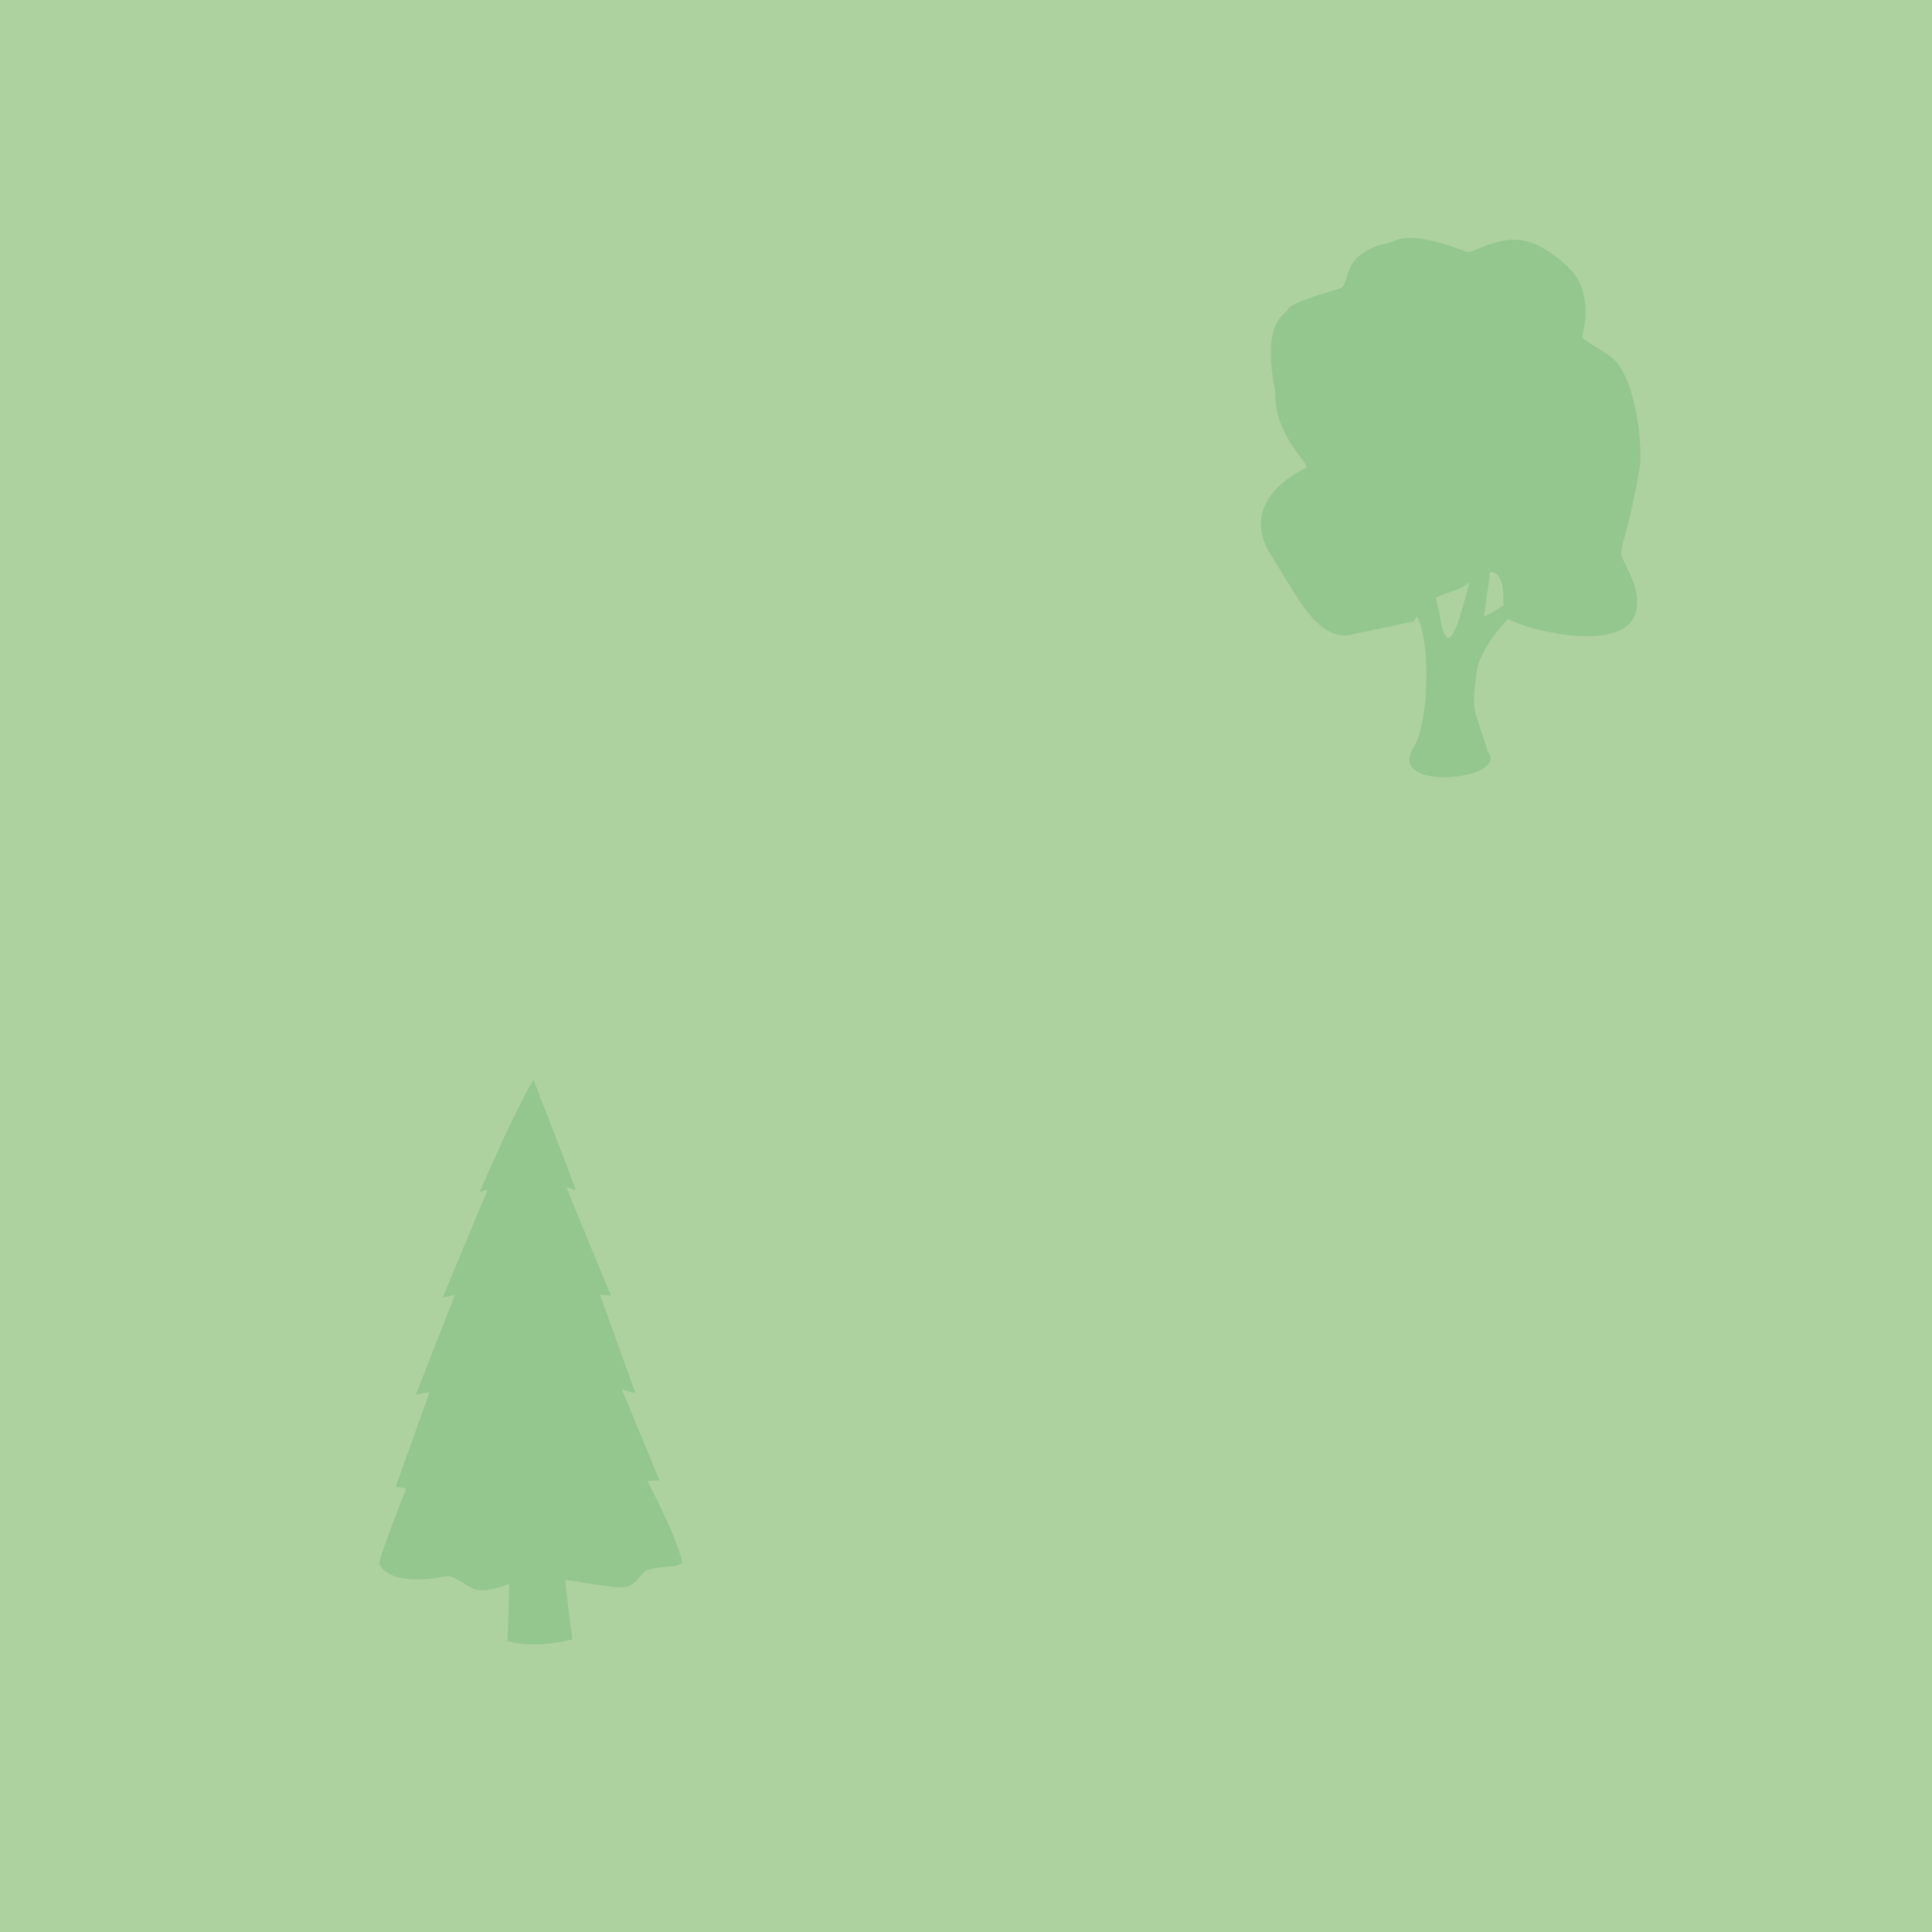
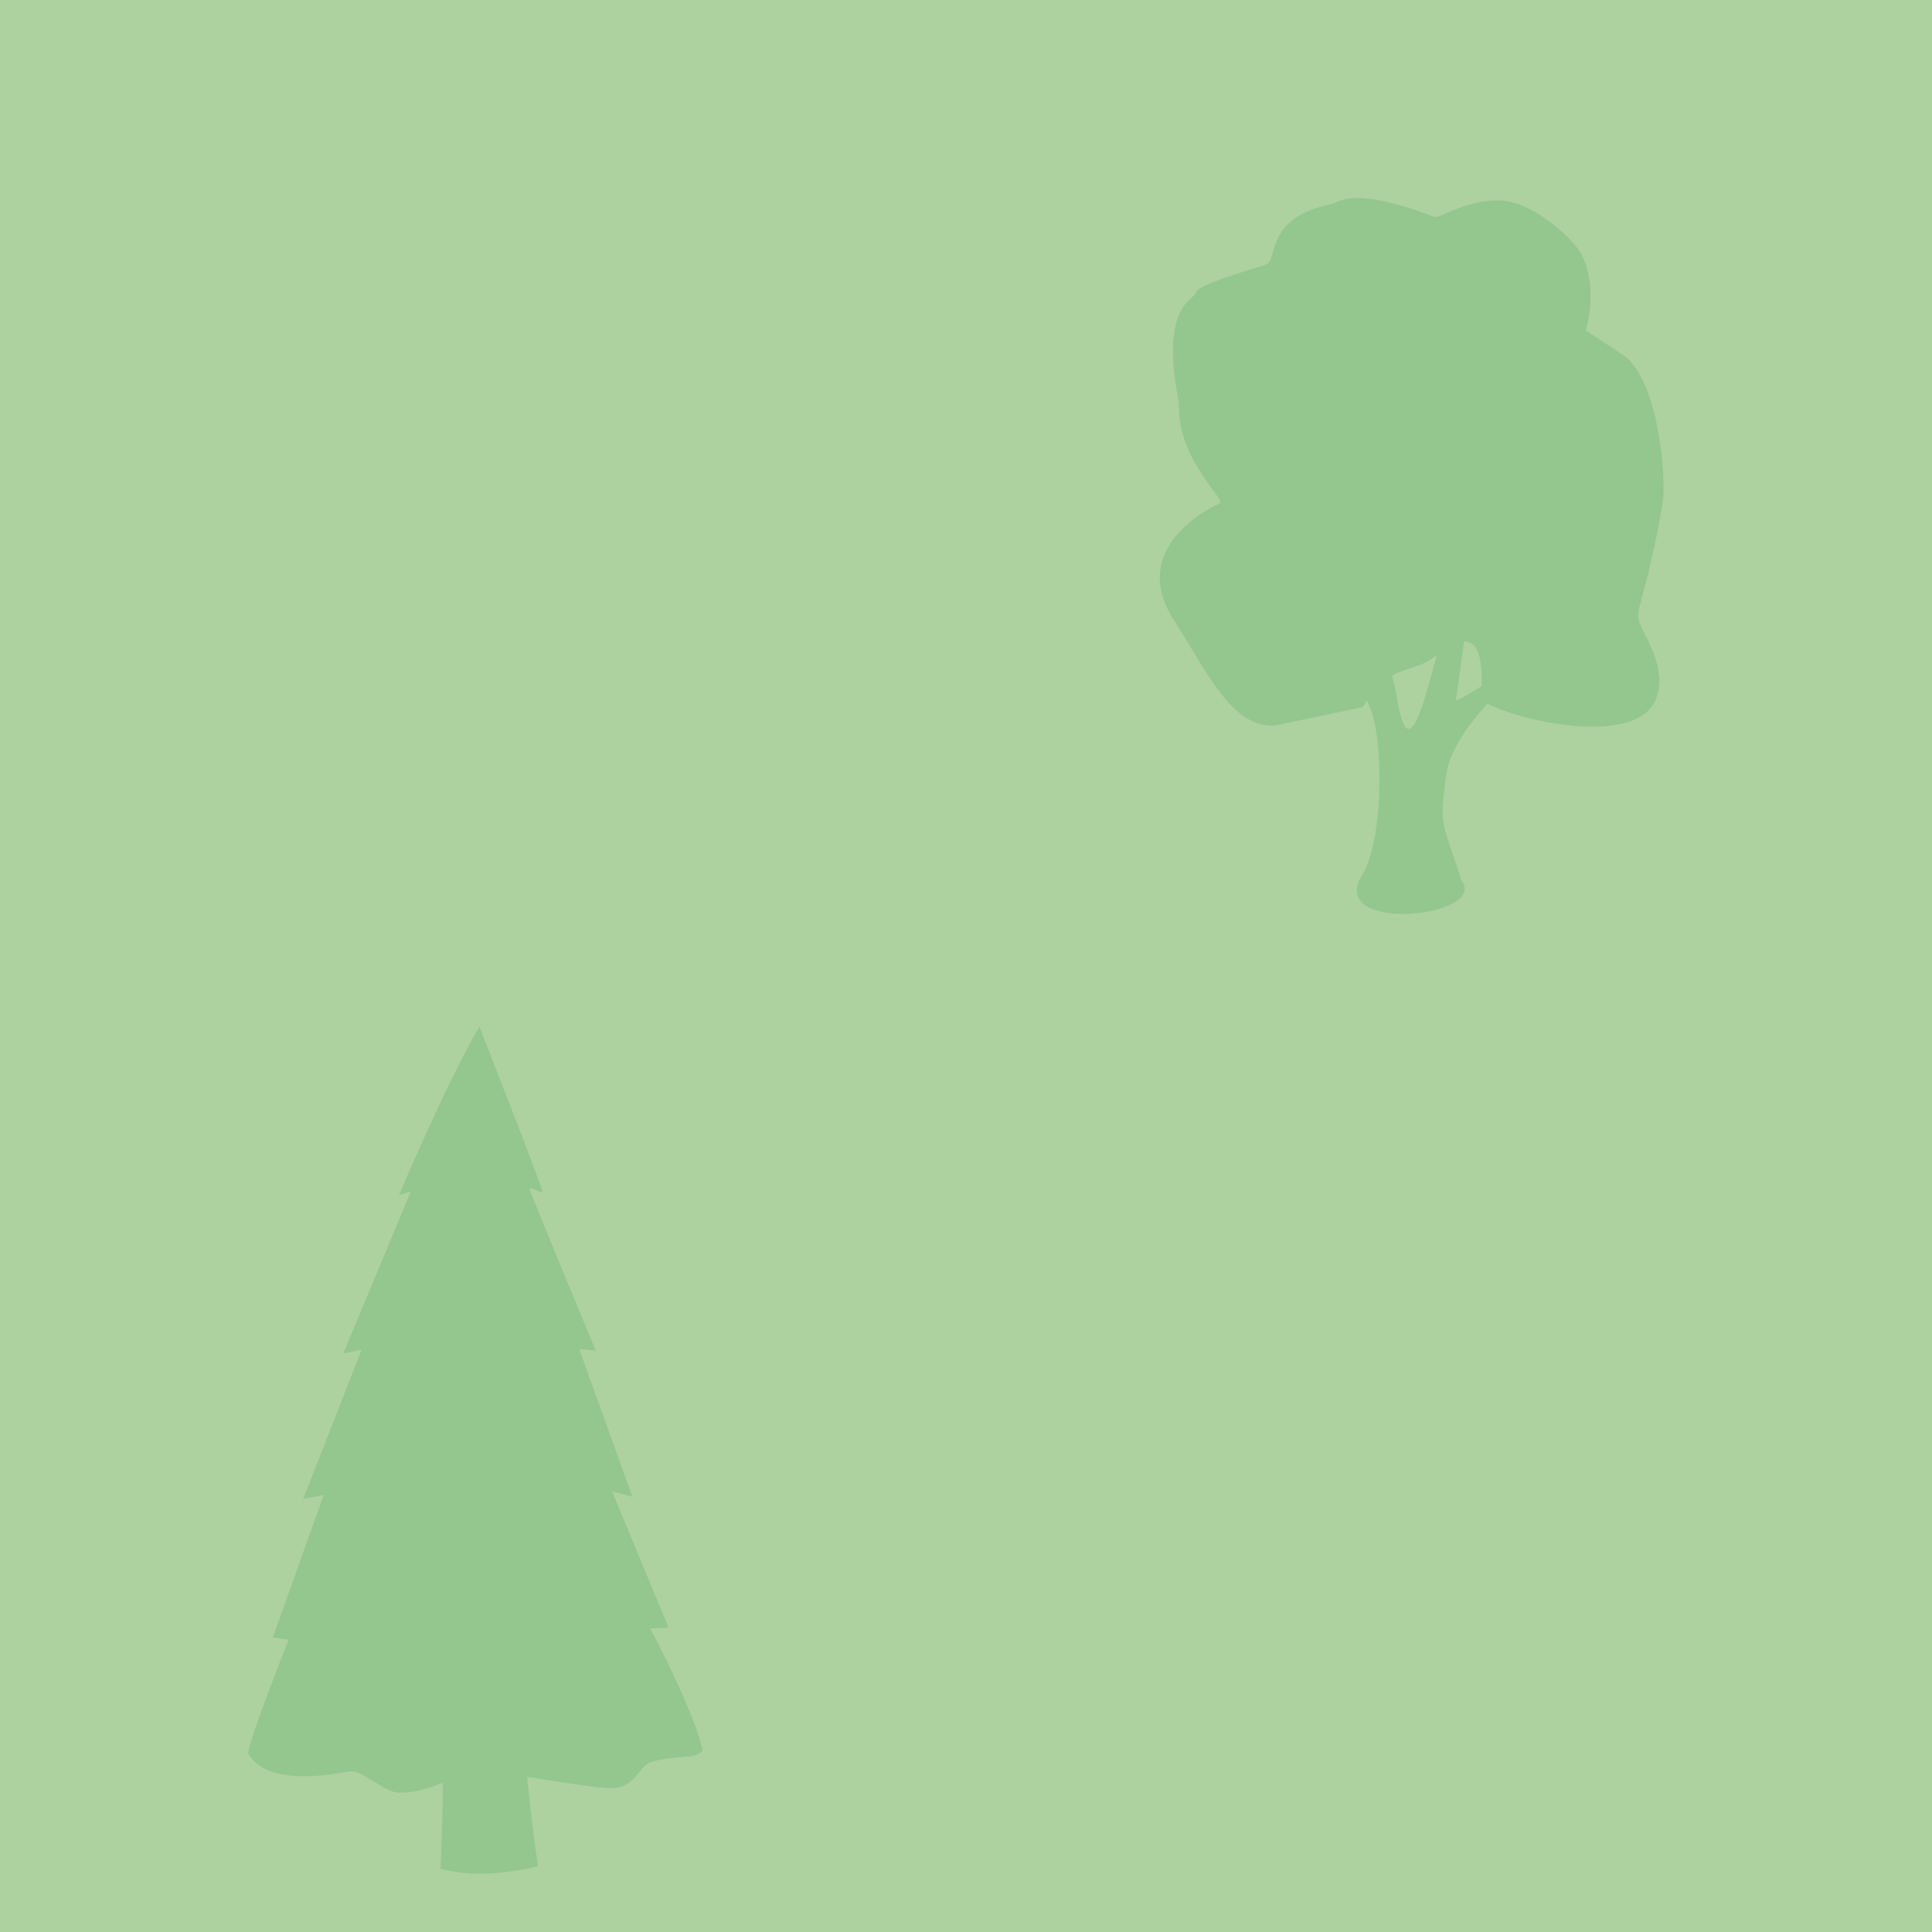
- <svg xmlns="http://www.w3.org/2000/svg" width="48" height="48" id="svg2" version="1.1">
+ <svg xmlns="http://www.w3.org/2000/svg" width="32" height="32" id="svg2" version="1.1">
  <defs id="defs13" />
-   <g id="g5" style="fill:#2f2f2f;fill-opacity:1;stroke:#fefefe;stroke-width:65.8;stroke-linecap:butt;stroke-linejoin:round;stroke-miterlimit:4;stroke-opacity:0.682;stroke-dasharray:none" transform="translate(-140.9054,-428.5817)">
-     <rect style="color:#000000;fill:#aed1a0;fill-opacity:1;fill-rule:nonzero;stroke:none;stroke-width:18.334;marker:none;visibility:visible;display:inline;overflow:visible;enable-background:accumulate" id="rect3782" width="48.115" height="48.115" x="0" y="-0.007" transform="translate(140.9054,428.5817)" />
+   <g id="g5" style="fill:#2f2f2f;fill-opacity:1;stroke:#fefefe;stroke-width:65.8;stroke-linecap:butt;stroke-linejoin:round;stroke-miterlimit:4;stroke-opacity:0.682;stroke-dasharray:none" transform="translate(-140.9054,-444.5817)">
+     <rect style="color:#000000;fill:#aed1a0;fill-opacity:1;fill-rule:nonzero;stroke:none;stroke-width:18.334;marker:none;visibility:visible;display:inline;overflow:visible;enable-background:accumulate" id="rect3782" width="32.163" height="32.163" x="140.905" y="444.527" />
    <g id="g1327" style="fill:#2f2f2f;fill-opacity:1;stroke:#fefefe;stroke-width:65.8;stroke-linecap:butt;stroke-linejoin:round;stroke-miterlimit:4;stroke-opacity:0.682;stroke-dasharray:none" />
-     <g id="g3754-8" style="fill:#93c78d;fill-opacity:1;stroke:none" transform="matrix(0.03340764,0,0,0.03340764,167.524,431.9717)">
+     <g id="g3754-8" style="fill:#93c78d;fill-opacity:1;stroke:none" transform="matrix(0.02955974,0,0,0.02955974,155.9503,445.6316)">
      <path id="path3756-9" d="m 247.461,354.218 c 19.484,-13.285 21.536,77.235 7.203,99.799 -21.781,34.292 71.35,24.451 55.163,3.796 -10.691,-34.514 -12.448,-28.206 -8.575,-58.57 3.873,-30.364 49.582,-63.835 50.12,-67.878 0.469,-3.52 -44.967,28.58 -44.503,25.18 6.109,-44.685 11.518,-78.004 6.874,-74.547 -14.322,10.661 -29.692,134.37 -39.737,74.784 -9.809,-58.179 -26.546,-2.565 -26.546,-2.565 z" style="fill:#93c78d;fill-opacity:1;stroke:none" />
      <path id="path2986-8" d="m 254.528,360.703 -48.215,10.139 c -24.457,2.59 -38.144,-28.516 -57.747,-59.278 -25.719,-40.36 21.186,-63.082 25.794,-64.925 4.607,-1.843 -23.89,-23.851 -22.745,-56.41 -11.066,-55.478 9.058,-57.882 9.531,-61.702 0.566,-4.572 30.484,-12.854 38.776,-15.619 8.293,-2.764 -1.457,-26.102 37.247,-34.079 4.222,-0.87 11.069,-10.485 57.571,7.22 2.552,0.971 20.827,-10.945 38.723,-9.079 18.589,1.938 39.724,22.137 43.753,30.137 9.818,19.496 2.35,42.506 2.35,42.506 0,0 -2.163,-1.293 19.975,13.156 20.226,11.971 25.675,68.689 22.995,84.29 -7.607,44.284 -13.589,55.415 -13.589,62.786 0,7.371 17.461,26.91 9.956,46.264 -12.04,31.046 -95.754,7.33 -98.028,-0.629 4.077,-52.651 -22.132,-24.456 -30.193,-20.262 -12.289,6.395 -22.562,3.227 -36.153,25.485 z" style="fill:#93c78d;fill-opacity:1;stroke:none" />
    </g>
-     <g transform="matrix(0.0337932,0,0,0.0337932,144.534,453.6762)" style="fill:#93c78d;fill-opacity:1;stroke:none" id="g3758">
+     <g transform="matrix(0.0337932,0,0,0.0337932,139.222,459.8562)" style="fill:#93c78d;fill-opacity:1;stroke:none" id="g3758">
      <path id="path3756-4" d="m 253.543,322.938 c 19.484,-13.285 12.18,140.91 12.18,140.91 13.518,3.847 29.639,3.14 47.79,-1.119 0,0 -10.052,-64.402 -6.179,-94.765 3.873,-30.364 49.582,-63.835 50.12,-67.878 0.469,-3.52 -44.967,28.58 -44.503,25.18 6.109,-44.685 11.518,-78.004 6.874,-74.547 -14.322,10.661 -29.692,134.37 -39.737,74.784 -9.809,-58.179 -26.546,-2.565 -26.546,-2.565 z" style="fill:#93c78d;fill-opacity:1;stroke:none" />
      <path id="path2986-1" d="m 171.455,407.383 c 0.092,-6.006 19.851,-55.734 19.851,-55.734 l -7.787,-1.108 24.933,-69.767 -10.028,1.884 28.635,-73.166 -8.961,1.834 33.11,-79.443 -5.866,1.941 c 0,0 23.783,-56.318 39.477,-82.558 9.264,24.115 21.407,54.232 30.689,79.892 1.21,3.344 -7.109,-3.135 -5.91,0.224 2.695,7.546 32.177,78.562 32.177,78.562 l -8.102,-0.77 26.091,72.407 -9.936,-2.628 27.674,66.841 -9,0.35 c 0,0 21.814,41.025 25.71,59.871 -3.964,4.688 -12.767,1.758 -25.407,5.676 -5.802,1.798 -7.563,12.314 -18.662,12.731 -11.226,0.421 -52.226,-8.343 -63.244,-7.665 -18.094,1.114 -25.548,10.608 -42.442,9.773 -6.347,-0.314 -17.562,-11.417 -23.456,-10.306 -37.661,7.096 -46.566,-3.58 -49.546,-8.839 z" style="fill:#93c78d;fill-opacity:1;stroke:none" />
      <path transform="translate(-7.413675,0)" id="path3777" d="m 198.761,350.826 17.818,10.752 35.636,-8.294 8.294,14.439 46.743,-10.324 31.592,8.642" style="fill:#93c78d;fill-opacity:1;stroke:none" />
      <path id="path3777-8" d="m 233.069,281.919 19.322,-7.402 20.646,11.537 31.577,-11.15 11.094,13.88 35.505,-9.04" style="fill:#93c78d;fill-opacity:1;stroke:none" />
      <path id="path3777-89" d="m 227.775,210.181 9.621,5.806 17.534,-12.933 6.543,13.842 26.406,-8.048 19.1,10.235" style="fill:#93c78d;fill-opacity:1;stroke:none" />
      <path id="path3777-7" d="m 266.194,134.747 4.549,2.506 7.999,-1.074 7.45,2.793 7.999,-3.008" style="fill:#93c78d;fill-opacity:1;stroke:none" />
    </g>
  </g>
</svg>
